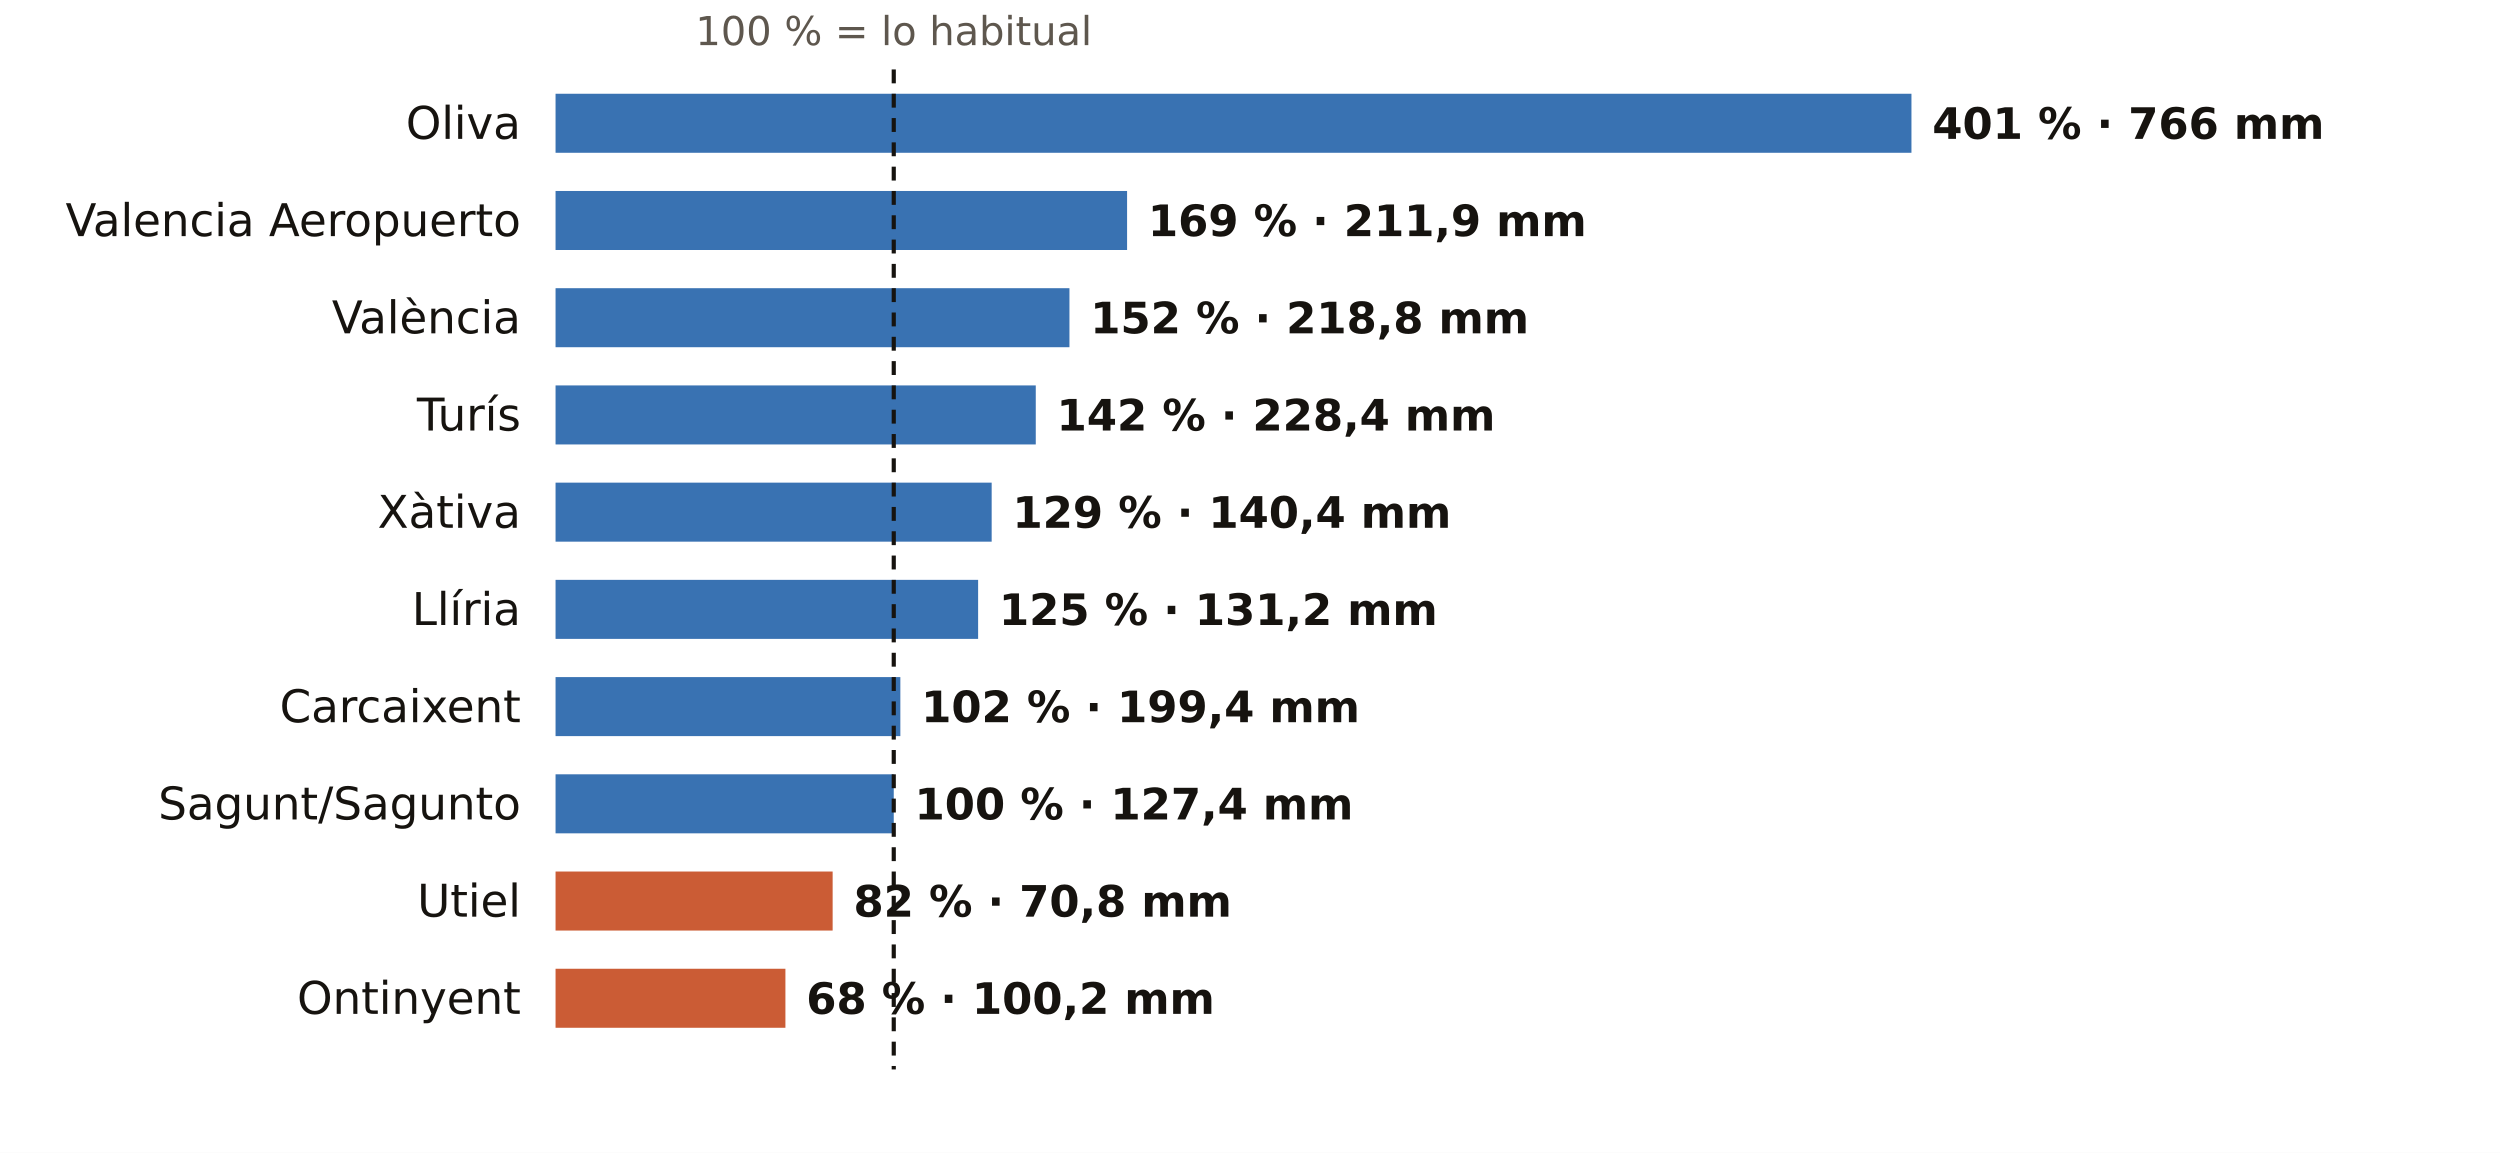
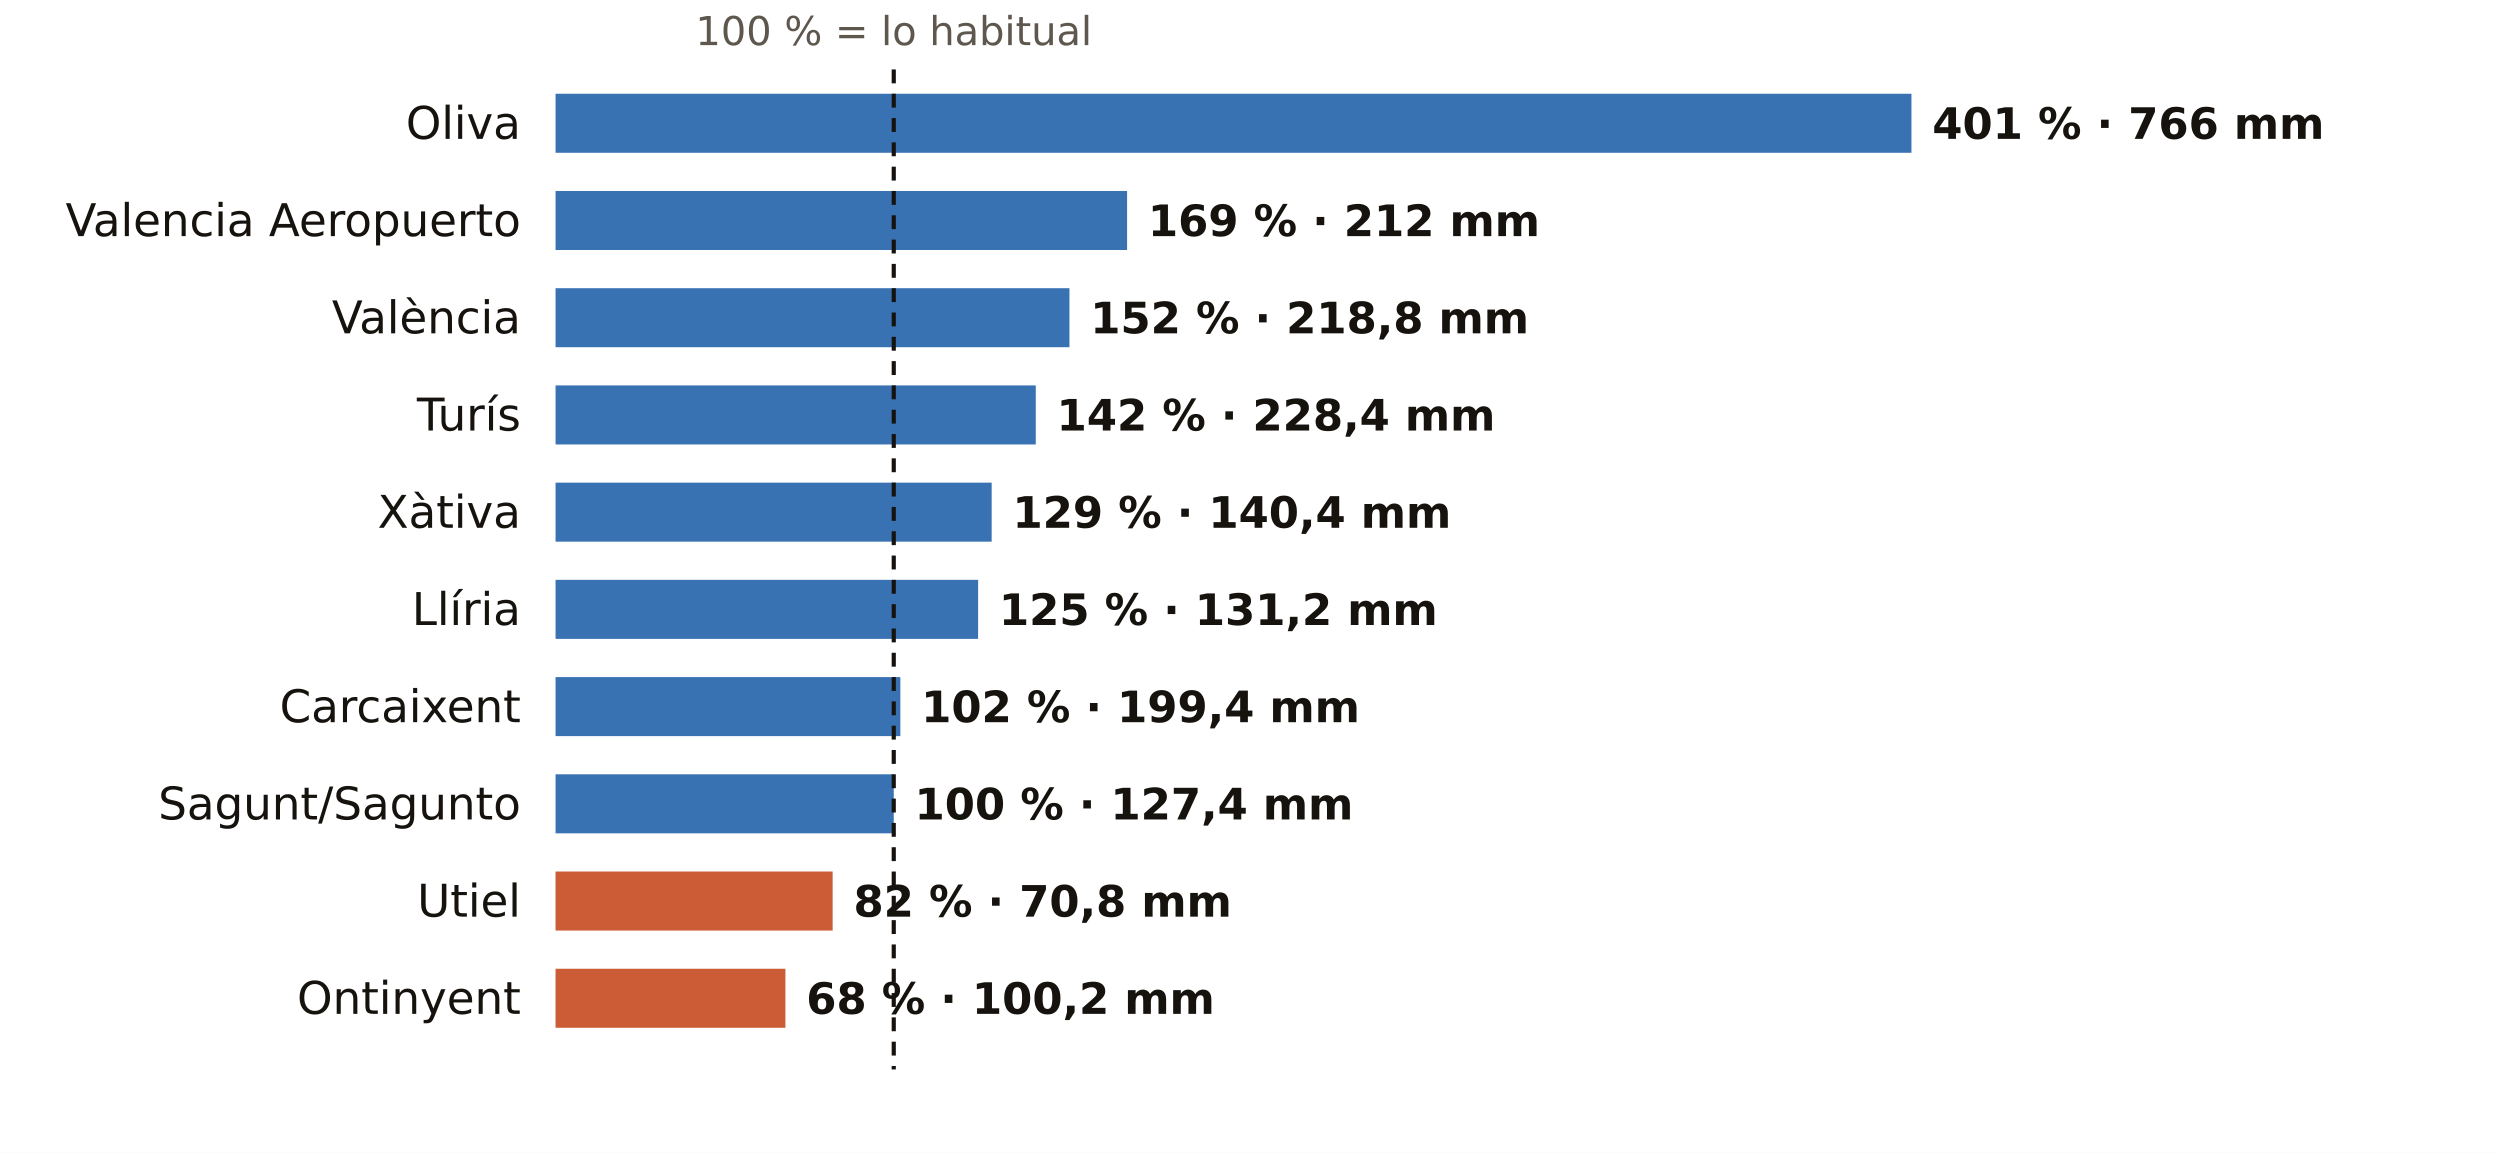
<svg xmlns="http://www.w3.org/2000/svg" viewBox="0 0 720 332" width="720" height="332" role="img" aria-label="El otoño en los pluviómetros de AEMET de Valencia: % de lo habitual">
  <rect width="720" height="332" fill="#FFFFFF" />
  <text x="257.4" y="13.0" font-size="11.5" fill="#5E574E" text-anchor="middle" font-weight="400" font-family="Public Sans, DejaVu Sans, Arial, sans-serif">100 % = lo habitual</text>
  <text x="150.0" y="40.0" font-size="13" fill="#16130F" text-anchor="end" font-weight="500" font-family="Public Sans, DejaVu Sans, Arial, sans-serif">Oliva</text>
  <rect x="160" y="27" width="390.5" height="17" fill="#1F5FA8" opacity="0.88" />
  <text x="556.5" y="40.0" font-size="12.5" fill="#16130F" text-anchor="start" font-weight="600" font-family="Public Sans, DejaVu Sans, Arial, sans-serif">401 % · 766 mm</text>
  <text x="150.0" y="68.0" font-size="13" fill="#16130F" text-anchor="end" font-weight="500" font-family="Public Sans, DejaVu Sans, Arial, sans-serif">Valencia Aeropuerto</text>
  <rect x="160" y="55" width="164.6" height="17" fill="#1F5FA8" opacity="0.88" />
-   <text x="330.6" y="68.0" font-size="12.5" fill="#16130F" text-anchor="start" font-weight="600" font-family="Public Sans, DejaVu Sans, Arial, sans-serif">169 % · 211,9 mm</text>
+   <text x="330.6" y="68.0" font-size="12.5" fill="#16130F" text-anchor="start" font-weight="600" font-family="Public Sans, DejaVu Sans, Arial, sans-serif">169 % · 212 mm</text>
  <text x="150.0" y="96.0" font-size="13" fill="#16130F" text-anchor="end" font-weight="500" font-family="Public Sans, DejaVu Sans, Arial, sans-serif">València</text>
  <rect x="160" y="83" width="148.0" height="17" fill="#1F5FA8" opacity="0.88" />
  <text x="314.0" y="96.0" font-size="12.5" fill="#16130F" text-anchor="start" font-weight="600" font-family="Public Sans, DejaVu Sans, Arial, sans-serif">152 % · 218,8 mm</text>
  <text x="150.0" y="124.0" font-size="13" fill="#16130F" text-anchor="end" font-weight="500" font-family="Public Sans, DejaVu Sans, Arial, sans-serif">Turís</text>
  <rect x="160" y="111" width="138.3" height="17" fill="#1F5FA8" opacity="0.88" />
  <text x="304.3" y="124.0" font-size="12.5" fill="#16130F" text-anchor="start" font-weight="600" font-family="Public Sans, DejaVu Sans, Arial, sans-serif">142 % · 228,4 mm</text>
  <text x="150.0" y="152.0" font-size="13" fill="#16130F" text-anchor="end" font-weight="500" font-family="Public Sans, DejaVu Sans, Arial, sans-serif">Xàtiva</text>
  <rect x="160" y="139" width="125.6" height="17" fill="#1F5FA8" opacity="0.88" />
  <text x="291.6" y="152.0" font-size="12.5" fill="#16130F" text-anchor="start" font-weight="600" font-family="Public Sans, DejaVu Sans, Arial, sans-serif">129 % · 140,4 mm</text>
  <text x="150.0" y="180.0" font-size="13" fill="#16130F" text-anchor="end" font-weight="500" font-family="Public Sans, DejaVu Sans, Arial, sans-serif">Llíria</text>
  <rect x="160" y="167" width="121.7" height="17" fill="#1F5FA8" opacity="0.88" />
  <text x="287.7" y="180.0" font-size="12.5" fill="#16130F" text-anchor="start" font-weight="600" font-family="Public Sans, DejaVu Sans, Arial, sans-serif">125 % · 131,2 mm</text>
  <text x="150.0" y="208.0" font-size="13" fill="#16130F" text-anchor="end" font-weight="500" font-family="Public Sans, DejaVu Sans, Arial, sans-serif">Carcaixent</text>
  <rect x="160" y="195" width="99.3" height="17" fill="#1F5FA8" opacity="0.88" />
  <text x="265.3" y="208.0" font-size="12.5" fill="#16130F" text-anchor="start" font-weight="600" font-family="Public Sans, DejaVu Sans, Arial, sans-serif">102 % · 199,4 mm</text>
  <text x="150.0" y="236.0" font-size="13" fill="#16130F" text-anchor="end" font-weight="500" font-family="Public Sans, DejaVu Sans, Arial, sans-serif">Sagunt/Sagunto</text>
  <rect x="160" y="223" width="97.4" height="17" fill="#1F5FA8" opacity="0.88" />
  <text x="263.4" y="236.0" font-size="12.5" fill="#16130F" text-anchor="start" font-weight="600" font-family="Public Sans, DejaVu Sans, Arial, sans-serif">100 % · 127,4 mm</text>
  <text x="150.0" y="264.0" font-size="13" fill="#16130F" text-anchor="end" font-weight="500" font-family="Public Sans, DejaVu Sans, Arial, sans-serif">Utiel</text>
  <rect x="160" y="251" width="79.8" height="17" fill="#C4461A" opacity="0.88" />
  <text x="245.8" y="264.0" font-size="12.5" fill="#16130F" text-anchor="start" font-weight="600" font-family="Public Sans, DejaVu Sans, Arial, sans-serif">82 % · 70,8 mm</text>
  <text x="150.0" y="292.0" font-size="13" fill="#16130F" text-anchor="end" font-weight="500" font-family="Public Sans, DejaVu Sans, Arial, sans-serif">Ontinyent</text>
  <rect x="160" y="279" width="66.2" height="17" fill="#C4461A" opacity="0.88" />
  <text x="232.2" y="292.0" font-size="12.5" fill="#16130F" text-anchor="start" font-weight="600" font-family="Public Sans, DejaVu Sans, Arial, sans-serif">68 % · 100,2 mm</text>
  <line x1="257.4" x2="257.4" y1="20" y2="308" stroke="#16130F" stroke-width="1.2" stroke-dasharray="4 3" />
</svg>
